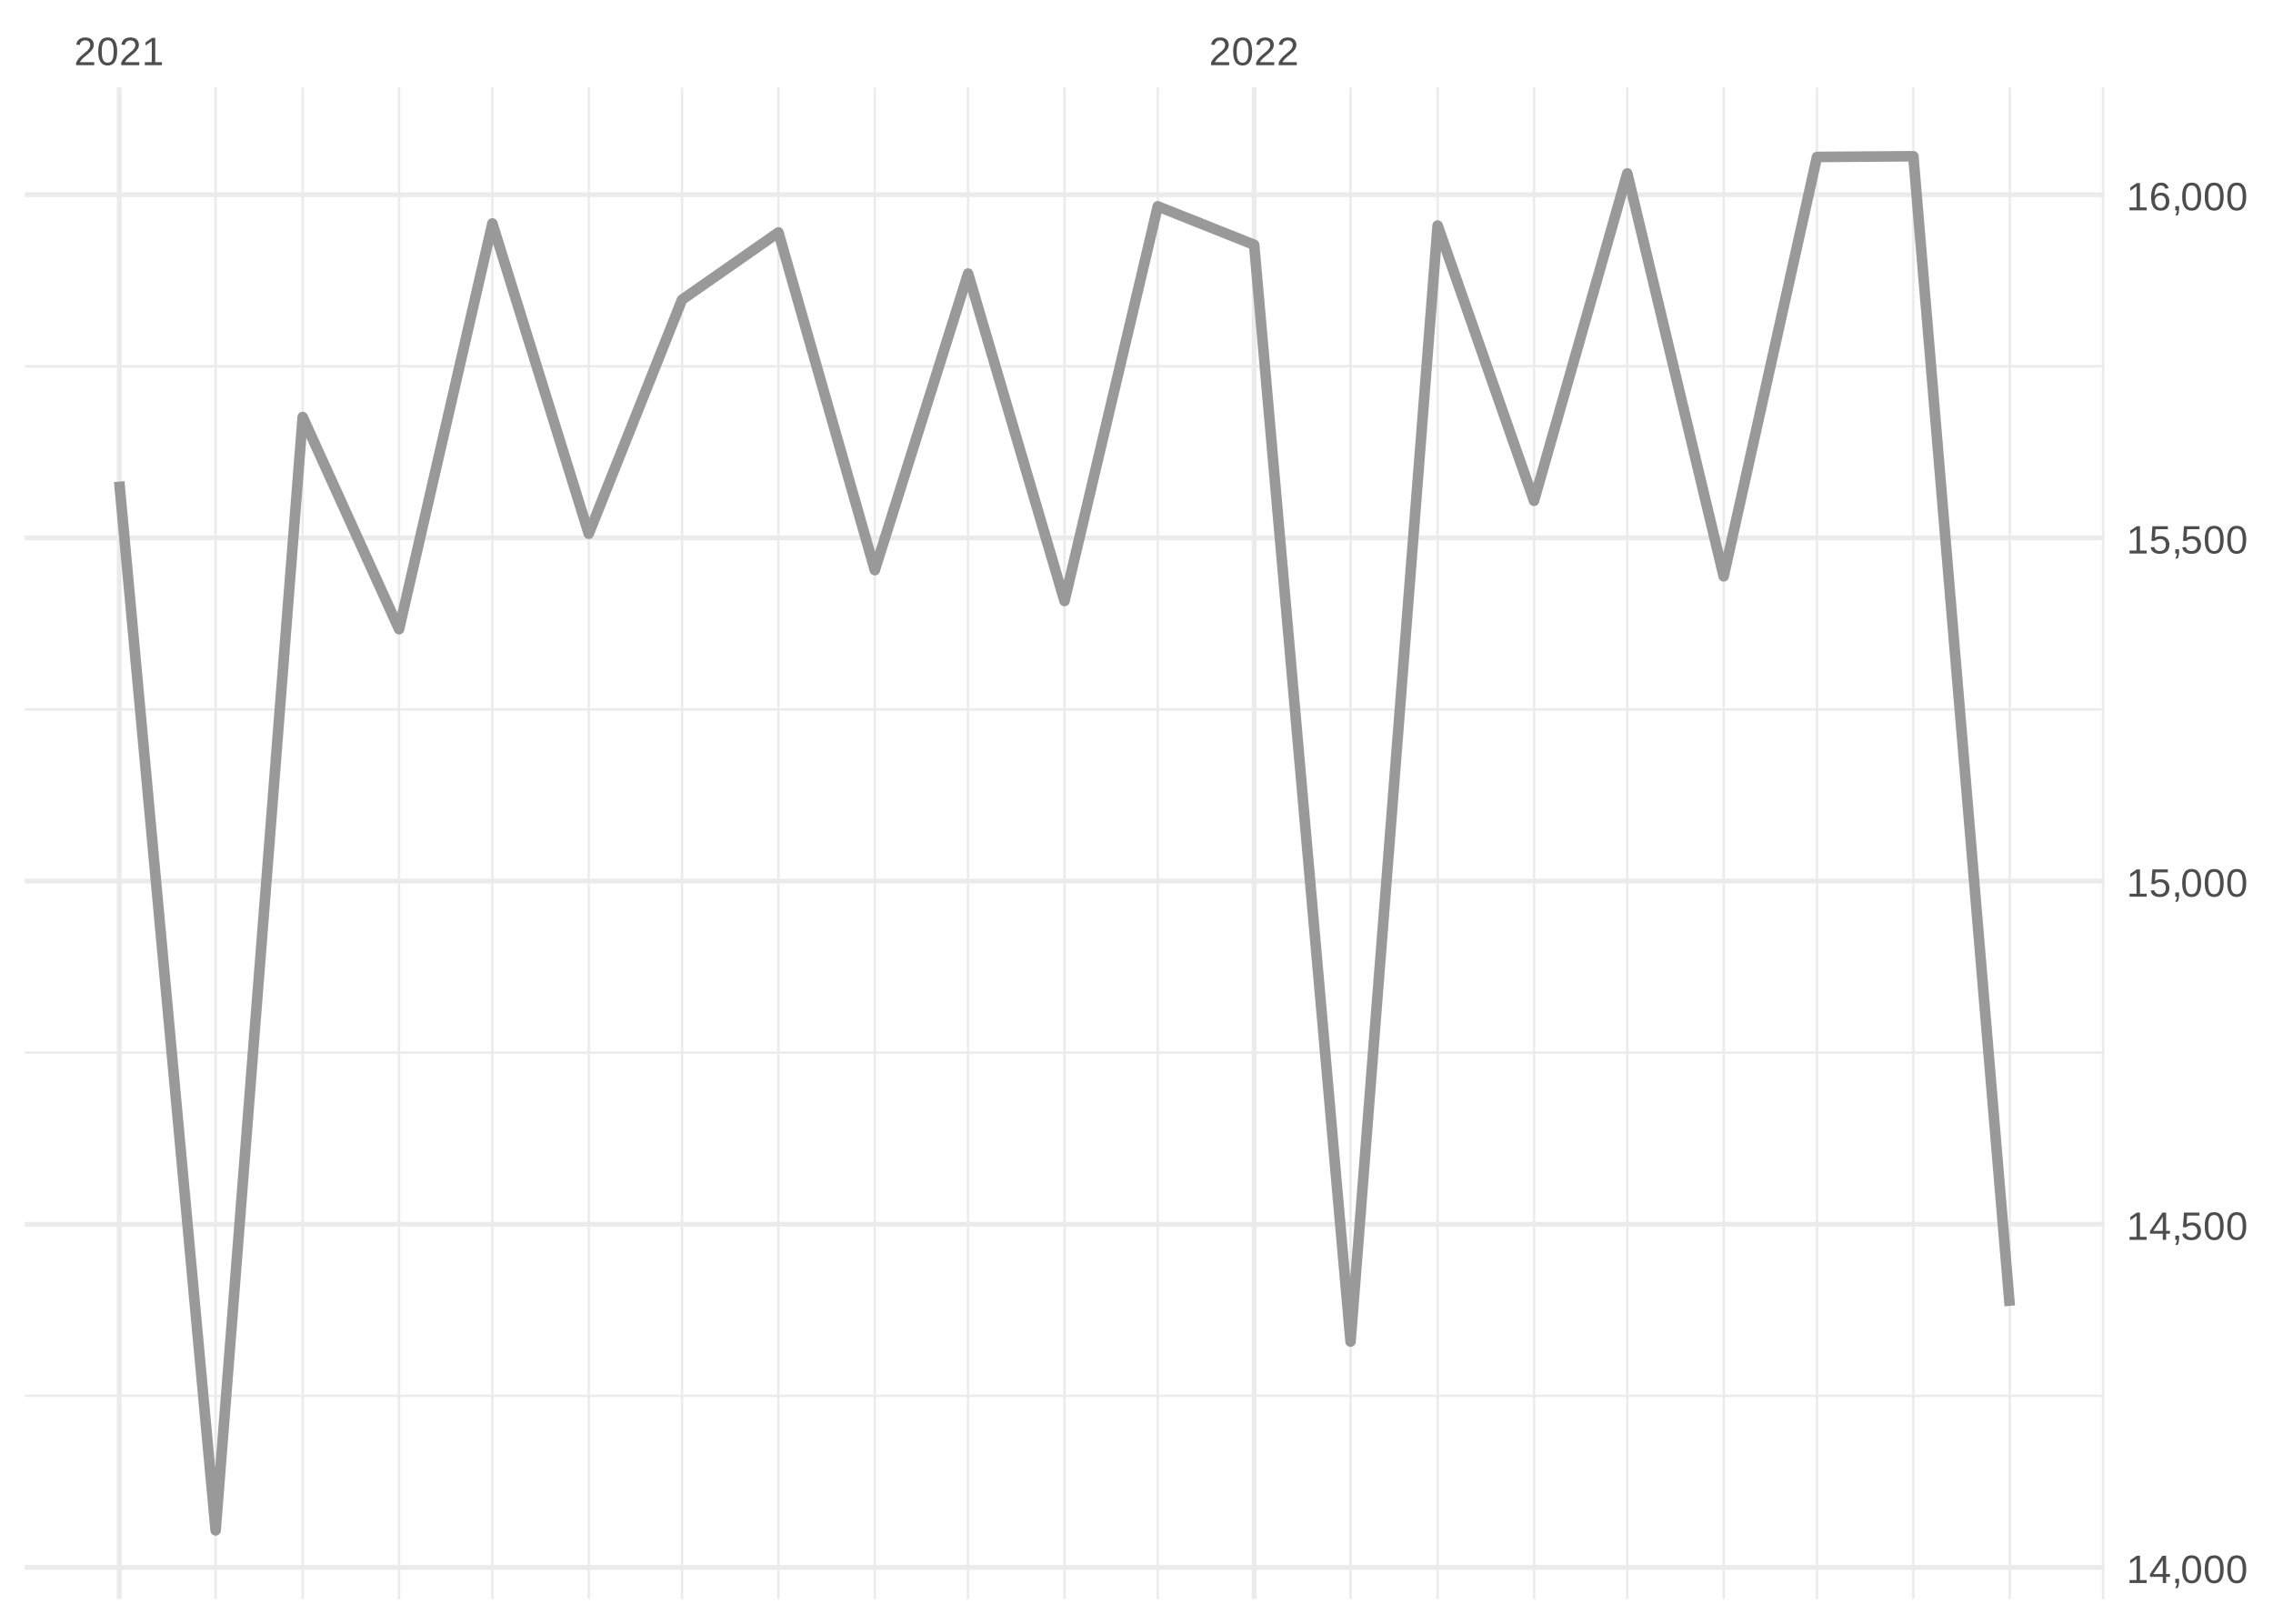
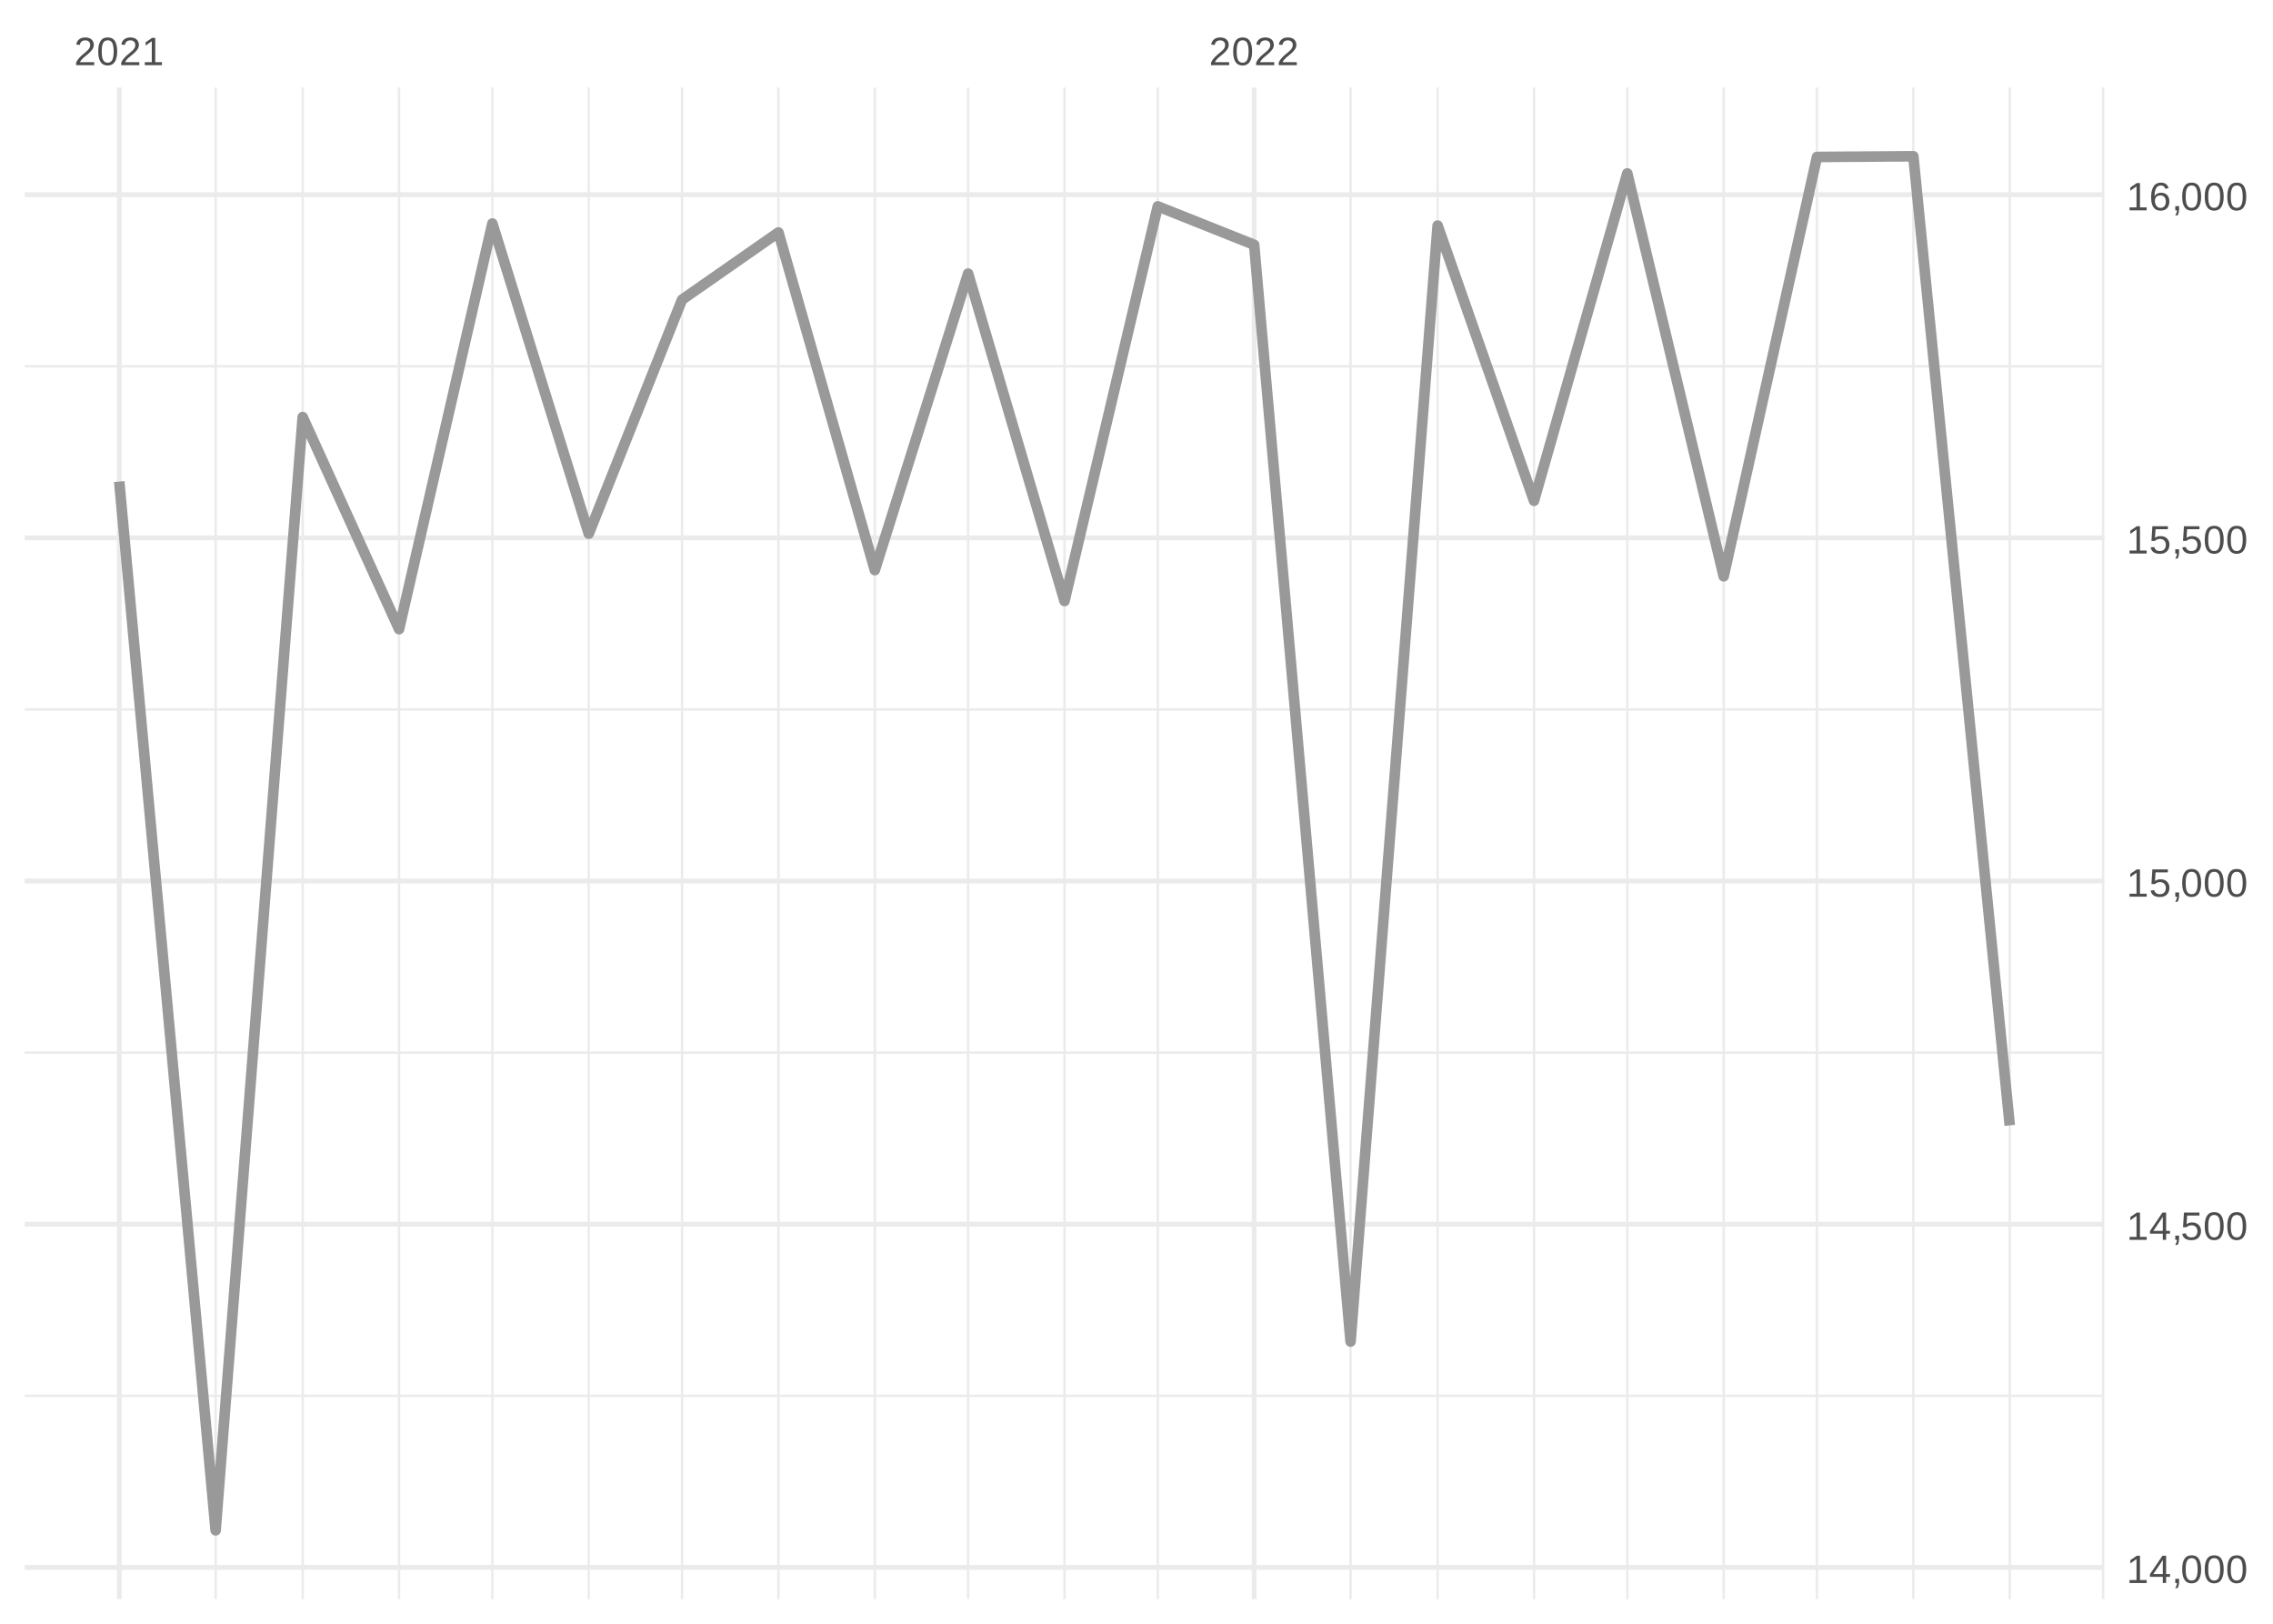
<svg xmlns="http://www.w3.org/2000/svg" xmlns:xlink="http://www.w3.org/1999/xlink" width="504pt" height="360pt" viewBox="0 0 504 360" version="1.1">
  <defs>
    <g>
      <symbol overflow="visible" id="glyph0-0">
        <path style="stroke:none;" d="M 0.297 0 L 0.297 -5.859 L 2.625 -5.859 L 2.625 0 Z M 0.578 -0.297 L 2.344 -0.297 L 2.344 -5.578 L 0.578 -5.578 Z M 0.578 -0.297 " />
      </symbol>
      <symbol overflow="visible" id="glyph0-1">
        <path style="stroke:none;" d="M 0.438 0 L 0.438 -0.547 C 0.582 -0.879 0.758 -1.172 0.969 -1.422 C 1.188 -1.68 1.41 -1.914 1.641 -2.125 C 1.867 -2.332 2.098 -2.523 2.328 -2.703 C 2.555 -2.879 2.758 -3.055 2.938 -3.234 C 3.125 -3.41 3.273 -3.598 3.391 -3.797 C 3.504 -3.992 3.562 -4.211 3.562 -4.453 C 3.562 -4.629 3.535 -4.781 3.484 -4.906 C 3.43 -5.039 3.352 -5.148 3.25 -5.234 C 3.156 -5.328 3.039 -5.395 2.906 -5.438 C 2.77 -5.477 2.617 -5.5 2.453 -5.5 C 2.297 -5.5 2.148 -5.477 2.016 -5.438 C 1.879 -5.395 1.758 -5.332 1.656 -5.25 C 1.551 -5.164 1.461 -5.055 1.391 -4.922 C 1.328 -4.797 1.285 -4.648 1.266 -4.484 L 0.484 -4.562 C 0.504 -4.781 0.562 -4.984 0.656 -5.172 C 0.75 -5.359 0.879 -5.523 1.047 -5.672 C 1.211 -5.816 1.41 -5.93 1.641 -6.016 C 1.879 -6.098 2.148 -6.141 2.453 -6.141 C 2.754 -6.141 3.02 -6.102 3.25 -6.031 C 3.488 -5.957 3.688 -5.848 3.844 -5.703 C 4.008 -5.566 4.133 -5.395 4.219 -5.188 C 4.312 -4.988 4.359 -4.754 4.359 -4.484 C 4.359 -4.273 4.32 -4.078 4.25 -3.891 C 4.176 -3.711 4.078 -3.539 3.953 -3.375 C 3.828 -3.207 3.688 -3.047 3.531 -2.891 C 3.375 -2.742 3.207 -2.594 3.031 -2.438 C 2.852 -2.289 2.676 -2.145 2.5 -2 C 2.32 -1.863 2.156 -1.723 2 -1.578 C 1.844 -1.43 1.703 -1.281 1.578 -1.125 C 1.453 -0.977 1.359 -0.82 1.297 -0.656 L 4.453 -0.656 L 4.453 0 Z M 0.438 0 " />
      </symbol>
      <symbol overflow="visible" id="glyph0-2">
        <path style="stroke:none;" d="M 4.547 -3.031 C 4.547 -2.445 4.488 -1.957 4.375 -1.562 C 4.27 -1.164 4.117 -0.844 3.922 -0.594 C 3.734 -0.352 3.508 -0.18 3.25 -0.078 C 3 0.023 2.727 0.078 2.438 0.078 C 2.145 0.078 1.867 0.023 1.609 -0.078 C 1.359 -0.18 1.141 -0.352 0.953 -0.594 C 0.766 -0.844 0.613 -1.164 0.5 -1.562 C 0.395 -1.957 0.344 -2.445 0.344 -3.031 C 0.344 -3.633 0.395 -4.133 0.5 -4.531 C 0.613 -4.938 0.766 -5.258 0.953 -5.5 C 1.141 -5.738 1.359 -5.906 1.609 -6 C 1.867 -6.094 2.156 -6.141 2.469 -6.141 C 2.75 -6.141 3.016 -6.094 3.266 -6 C 3.523 -5.906 3.75 -5.738 3.938 -5.5 C 4.125 -5.258 4.27 -4.938 4.375 -4.531 C 4.488 -4.133 4.547 -3.633 4.547 -3.031 Z M 3.766 -3.031 C 3.766 -3.508 3.734 -3.906 3.672 -4.219 C 3.617 -4.539 3.535 -4.797 3.422 -4.984 C 3.305 -5.18 3.164 -5.316 3 -5.391 C 2.844 -5.473 2.664 -5.516 2.469 -5.516 C 2.25 -5.516 2.055 -5.473 1.891 -5.391 C 1.723 -5.316 1.582 -5.18 1.469 -4.984 C 1.352 -4.797 1.266 -4.539 1.203 -4.219 C 1.148 -3.906 1.125 -3.508 1.125 -3.031 C 1.125 -2.562 1.148 -2.164 1.203 -1.844 C 1.266 -1.531 1.352 -1.273 1.469 -1.078 C 1.582 -0.891 1.719 -0.754 1.875 -0.672 C 2.039 -0.586 2.227 -0.547 2.438 -0.547 C 2.645 -0.547 2.828 -0.586 2.984 -0.672 C 3.148 -0.754 3.289 -0.891 3.406 -1.078 C 3.52 -1.273 3.609 -1.531 3.672 -1.844 C 3.734 -2.164 3.766 -2.562 3.766 -3.031 Z M 3.766 -3.031 " />
      </symbol>
      <symbol overflow="visible" id="glyph0-3">
        <path style="stroke:none;" d="M 0.672 0 L 0.672 -0.656 L 2.219 -0.656 L 2.219 -5.312 L 0.844 -4.344 L 0.844 -5.062 L 2.281 -6.047 L 2.984 -6.047 L 2.984 -0.656 L 4.469 -0.656 L 4.469 0 Z M 0.672 0 " />
      </symbol>
      <symbol overflow="visible" id="glyph0-4">
        <path style="stroke:none;" d="M 3.781 -1.375 L 3.781 0 L 3.047 0 L 3.047 -1.375 L 0.203 -1.375 L 0.203 -1.969 L 2.969 -6.047 L 3.781 -6.047 L 3.781 -1.984 L 4.641 -1.984 L 4.641 -1.375 Z M 3.047 -5.188 C 3.047 -5.164 3.035 -5.133 3.016 -5.094 C 2.992 -5.051 2.969 -5.004 2.938 -4.953 C 2.906 -4.898 2.875 -4.848 2.844 -4.797 C 2.812 -4.742 2.785 -4.703 2.766 -4.672 L 1.219 -2.391 C 1.195 -2.359 1.172 -2.32 1.141 -2.281 C 1.117 -2.25 1.094 -2.211 1.062 -2.172 C 1.039 -2.141 1.016 -2.102 0.984 -2.062 C 0.953 -2.031 0.93 -2.004 0.922 -1.984 L 3.047 -1.984 Z M 3.047 -5.188 " />
      </symbol>
      <symbol overflow="visible" id="glyph0-5">
        <path style="stroke:none;" d="M 1.656 -0.938 L 1.656 -0.219 C 1.656 -0.062 1.645 0.07 1.625 0.188 C 1.613 0.312 1.594 0.426 1.562 0.531 C 1.539 0.645 1.508 0.75 1.469 0.844 C 1.426 0.938 1.375 1.031 1.312 1.125 L 0.797 1.125 C 0.922 0.938 1.016 0.75 1.078 0.562 C 1.148 0.375 1.188 0.188 1.188 0 L 0.812 0 L 0.812 -0.938 Z M 1.656 -0.938 " />
      </symbol>
      <symbol overflow="visible" id="glyph0-6">
        <path style="stroke:none;" d="M 4.516 -1.969 C 4.516 -1.664 4.469 -1.391 4.375 -1.141 C 4.289 -0.891 4.156 -0.672 3.969 -0.484 C 3.789 -0.305 3.566 -0.164 3.297 -0.062 C 3.035 0.031 2.727 0.078 2.375 0.078 C 2.062 0.078 1.785 0.039 1.547 -0.031 C 1.305 -0.102 1.102 -0.203 0.938 -0.328 C 0.781 -0.461 0.648 -0.613 0.547 -0.781 C 0.453 -0.957 0.391 -1.148 0.359 -1.359 L 1.141 -1.438 C 1.172 -1.32 1.211 -1.211 1.266 -1.109 C 1.328 -1.004 1.406 -0.91 1.5 -0.828 C 1.602 -0.742 1.723 -0.676 1.859 -0.625 C 2.004 -0.57 2.18 -0.547 2.391 -0.547 C 2.586 -0.547 2.77 -0.578 2.938 -0.641 C 3.102 -0.703 3.242 -0.789 3.359 -0.906 C 3.473 -1.031 3.562 -1.176 3.625 -1.344 C 3.688 -1.52 3.719 -1.723 3.719 -1.953 C 3.719 -2.141 3.688 -2.312 3.625 -2.469 C 3.57 -2.625 3.488 -2.758 3.375 -2.875 C 3.258 -2.988 3.117 -3.078 2.953 -3.141 C 2.797 -3.203 2.613 -3.234 2.406 -3.234 C 2.281 -3.234 2.16 -3.219 2.047 -3.188 C 1.941 -3.164 1.844 -3.133 1.75 -3.094 C 1.656 -3.062 1.57 -3.016 1.5 -2.953 C 1.426 -2.898 1.352 -2.848 1.281 -2.797 L 0.531 -2.797 L 0.734 -6.047 L 4.172 -6.047 L 4.172 -5.391 L 1.438 -5.391 L 1.312 -3.469 C 1.457 -3.582 1.629 -3.676 1.828 -3.75 C 2.035 -3.82 2.281 -3.859 2.562 -3.859 C 2.863 -3.859 3.133 -3.812 3.375 -3.719 C 3.613 -3.633 3.816 -3.504 3.984 -3.328 C 4.16 -3.16 4.289 -2.961 4.375 -2.734 C 4.469 -2.504 4.516 -2.25 4.516 -1.969 Z M 4.516 -1.969 " />
      </symbol>
      <symbol overflow="visible" id="glyph0-7">
        <path style="stroke:none;" d="M 4.5 -1.984 C 4.5 -1.68 4.457 -1.398 4.375 -1.141 C 4.289 -0.891 4.164 -0.672 4 -0.484 C 3.844 -0.305 3.641 -0.164 3.391 -0.062 C 3.148 0.031 2.867 0.078 2.547 0.078 C 2.191 0.078 1.883 0.016 1.625 -0.109 C 1.363 -0.242 1.145 -0.438 0.969 -0.688 C 0.789 -0.945 0.66 -1.258 0.578 -1.625 C 0.492 -2 0.453 -2.422 0.453 -2.891 C 0.453 -3.422 0.5 -3.891 0.594 -4.297 C 0.695 -4.703 0.836 -5.039 1.016 -5.312 C 1.203 -5.594 1.43 -5.801 1.703 -5.938 C 1.973 -6.07 2.273 -6.141 2.609 -6.141 C 2.816 -6.141 3.008 -6.117 3.188 -6.078 C 3.375 -6.035 3.539 -5.961 3.688 -5.859 C 3.832 -5.766 3.957 -5.641 4.062 -5.484 C 4.176 -5.328 4.27 -5.133 4.344 -4.906 L 3.594 -4.781 C 3.52 -5.039 3.395 -5.227 3.219 -5.344 C 3.039 -5.457 2.836 -5.516 2.609 -5.516 C 2.391 -5.516 2.191 -5.461 2.016 -5.359 C 1.848 -5.266 1.703 -5.117 1.578 -4.922 C 1.461 -4.723 1.375 -4.473 1.312 -4.172 C 1.25 -3.867 1.219 -3.516 1.219 -3.109 C 1.352 -3.367 1.547 -3.566 1.797 -3.703 C 2.055 -3.836 2.352 -3.906 2.688 -3.906 C 2.957 -3.906 3.203 -3.859 3.422 -3.766 C 3.648 -3.68 3.844 -3.555 4 -3.391 C 4.164 -3.223 4.289 -3.02 4.375 -2.781 C 4.457 -2.539 4.5 -2.273 4.5 -1.984 Z M 3.719 -1.953 C 3.719 -2.16 3.691 -2.348 3.641 -2.516 C 3.586 -2.68 3.508 -2.82 3.406 -2.938 C 3.301 -3.062 3.172 -3.156 3.016 -3.219 C 2.867 -3.281 2.695 -3.312 2.5 -3.312 C 2.363 -3.312 2.223 -3.289 2.078 -3.25 C 1.93 -3.207 1.801 -3.141 1.688 -3.047 C 1.57 -2.953 1.477 -2.828 1.406 -2.672 C 1.332 -2.523 1.297 -2.344 1.297 -2.125 C 1.297 -1.906 1.32 -1.695 1.375 -1.5 C 1.438 -1.312 1.52 -1.145 1.625 -1 C 1.727 -0.852 1.852 -0.738 2 -0.656 C 2.156 -0.57 2.332 -0.531 2.531 -0.531 C 2.719 -0.531 2.883 -0.562 3.031 -0.625 C 3.176 -0.695 3.301 -0.789 3.406 -0.906 C 3.508 -1.031 3.586 -1.18 3.641 -1.359 C 3.691 -1.535 3.719 -1.734 3.719 -1.953 Z M 3.719 -1.953 " />
      </symbol>
    </g>
    <clipPath id="clip1">
      <path d="M 5.48 309 L 466.59 309 L 466.59 310 L 5.48 310 Z M 5.48 309 " />
    </clipPath>
    <clipPath id="clip2">
      <path d="M 5.48 233 L 466.59 233 L 466.59 234 L 5.48 234 Z M 5.48 233 " />
    </clipPath>
    <clipPath id="clip3">
      <path d="M 5.48 157 L 466.59 157 L 466.59 158 L 5.48 158 Z M 5.48 157 " />
    </clipPath>
    <clipPath id="clip4">
      <path d="M 5.48 80 L 466.59 80 L 466.59 82 L 5.48 82 Z M 5.48 80 " />
    </clipPath>
    <clipPath id="clip5">
      <path d="M 47 19.41 L 49 19.41 L 49 354.52 L 47 354.52 Z M 47 19.41 " />
    </clipPath>
    <clipPath id="clip6">
      <path d="M 66 19.41 L 68 19.41 L 68 354.52 L 66 354.52 Z M 66 19.41 " />
    </clipPath>
    <clipPath id="clip7">
      <path d="M 88 19.41 L 89 19.41 L 89 354.52 L 88 354.52 Z M 88 19.41 " />
    </clipPath>
    <clipPath id="clip8">
      <path d="M 108 19.41 L 110 19.41 L 110 354.52 L 108 354.52 Z M 108 19.41 " />
    </clipPath>
    <clipPath id="clip9">
      <path d="M 130 19.41 L 131 19.41 L 131 354.52 L 130 354.52 Z M 130 19.41 " />
    </clipPath>
    <clipPath id="clip10">
      <path d="M 150 19.41 L 152 19.41 L 152 354.52 L 150 354.52 Z M 150 19.41 " />
    </clipPath>
    <clipPath id="clip11">
      <path d="M 172 19.41 L 173 19.41 L 173 354.52 L 172 354.52 Z M 172 19.41 " />
    </clipPath>
    <clipPath id="clip12">
      <path d="M 193 19.41 L 195 19.41 L 195 354.52 L 193 354.52 Z M 193 19.41 " />
    </clipPath>
    <clipPath id="clip13">
      <path d="M 214 19.41 L 215 19.41 L 215 354.52 L 214 354.52 Z M 214 19.41 " />
    </clipPath>
    <clipPath id="clip14">
      <path d="M 235 19.41 L 237 19.41 L 237 354.52 L 235 354.52 Z M 235 19.41 " />
    </clipPath>
    <clipPath id="clip15">
      <path d="M 256 19.41 L 257 19.41 L 257 354.52 L 256 354.52 Z M 256 19.41 " />
    </clipPath>
    <clipPath id="clip16">
      <path d="M 299 19.41 L 300 19.41 L 300 354.52 L 299 354.52 Z M 299 19.41 " />
    </clipPath>
    <clipPath id="clip17">
      <path d="M 318 19.41 L 320 19.41 L 320 354.52 L 318 354.52 Z M 318 19.41 " />
    </clipPath>
    <clipPath id="clip18">
      <path d="M 339 19.41 L 341 19.41 L 341 354.52 L 339 354.52 Z M 339 19.41 " />
    </clipPath>
    <clipPath id="clip19">
      <path d="M 360 19.41 L 362 19.41 L 362 354.52 L 360 354.52 Z M 360 19.41 " />
    </clipPath>
    <clipPath id="clip20">
      <path d="M 381 19.41 L 383 19.41 L 383 354.52 L 381 354.52 Z M 381 19.41 " />
    </clipPath>
    <clipPath id="clip21">
      <path d="M 402 19.41 L 404 19.41 L 404 354.52 L 402 354.52 Z M 402 19.41 " />
    </clipPath>
    <clipPath id="clip22">
      <path d="M 423 19.41 L 425 19.41 L 425 354.52 L 423 354.52 Z M 423 19.41 " />
    </clipPath>
    <clipPath id="clip23">
      <path d="M 445 19.41 L 446 19.41 L 446 354.52 L 445 354.52 Z M 445 19.41 " />
    </clipPath>
    <clipPath id="clip24">
      <path d="M 466 19.41 L 466.59 19.41 L 466.59 354.52 L 466 354.52 Z M 466 19.41 " />
    </clipPath>
    <clipPath id="clip25">
      <path d="M 5.48 346 L 466.59 346 L 466.59 349 L 5.48 349 Z M 5.48 346 " />
    </clipPath>
    <clipPath id="clip26">
      <path d="M 5.48 270 L 466.59 270 L 466.59 272 L 5.48 272 Z M 5.48 270 " />
    </clipPath>
    <clipPath id="clip27">
      <path d="M 5.48 194 L 466.59 194 L 466.59 196 L 5.48 196 Z M 5.48 194 " />
    </clipPath>
    <clipPath id="clip28">
      <path d="M 5.48 118 L 466.59 118 L 466.59 120 L 5.48 120 Z M 5.48 118 " />
    </clipPath>
    <clipPath id="clip29">
      <path d="M 5.48 42 L 466.59 42 L 466.59 44 L 5.48 44 Z M 5.48 42 " />
    </clipPath>
    <clipPath id="clip30">
      <path d="M 25 19.41 L 27 19.41 L 27 354.52 L 25 354.52 Z M 25 19.41 " />
    </clipPath>
    <clipPath id="clip31">
      <path d="M 277 19.41 L 279 19.41 L 279 354.52 L 277 354.52 Z M 277 19.41 " />
    </clipPath>
  </defs>
  <g id="surface26">
    <rect x="0" y="0" width="504" height="360" style="fill:rgb(100%,100%,100%);fill-opacity:1;stroke:none;" />
    <g clip-path="url(#clip1)" clip-rule="nonzero">
      <path style="fill:none;stroke-width:0.533;stroke-linecap:butt;stroke-linejoin:round;stroke:rgb(92.157%,92.157%,92.157%);stroke-opacity:1;stroke-miterlimit:10;" d="M 5.48 309.465 L 466.59 309.465 " />
    </g>
    <g clip-path="url(#clip2)" clip-rule="nonzero">
      <path style="fill:none;stroke-width:0.533;stroke-linecap:butt;stroke-linejoin:round;stroke:rgb(92.157%,92.157%,92.157%);stroke-opacity:1;stroke-miterlimit:10;" d="M 5.48 233.379 L 466.59 233.379 " />
    </g>
    <g clip-path="url(#clip3)" clip-rule="nonzero">
      <path style="fill:none;stroke-width:0.533;stroke-linecap:butt;stroke-linejoin:round;stroke:rgb(92.157%,92.157%,92.157%);stroke-opacity:1;stroke-miterlimit:10;" d="M 5.48 157.293 L 466.59 157.293 " />
    </g>
    <g clip-path="url(#clip4)" clip-rule="nonzero">
      <path style="fill:none;stroke-width:0.533;stroke-linecap:butt;stroke-linejoin:round;stroke:rgb(92.157%,92.157%,92.157%);stroke-opacity:1;stroke-miterlimit:10;" d="M 5.48 81.207 L 466.59 81.207 " />
    </g>
    <g clip-path="url(#clip5)" clip-rule="nonzero">
      <path style="fill:none;stroke-width:0.533;stroke-linecap:butt;stroke-linejoin:round;stroke:rgb(92.157%,92.157%,92.157%);stroke-opacity:1;stroke-miterlimit:10;" d="M 47.812 354.52 L 47.812 19.41 " />
    </g>
    <g clip-path="url(#clip6)" clip-rule="nonzero">
      <path style="fill:none;stroke-width:0.533;stroke-linecap:butt;stroke-linejoin:round;stroke:rgb(92.157%,92.157%,92.157%);stroke-opacity:1;stroke-miterlimit:10;" d="M 67.117 354.52 L 67.117 19.41 " />
    </g>
    <g clip-path="url(#clip7)" clip-rule="nonzero">
      <path style="fill:none;stroke-width:0.533;stroke-linecap:butt;stroke-linejoin:round;stroke:rgb(92.157%,92.157%,92.157%);stroke-opacity:1;stroke-miterlimit:10;" d="M 88.488 354.52 L 88.488 19.41 " />
    </g>
    <g clip-path="url(#clip8)" clip-rule="nonzero">
      <path style="fill:none;stroke-width:0.533;stroke-linecap:butt;stroke-linejoin:round;stroke:rgb(92.157%,92.157%,92.157%);stroke-opacity:1;stroke-miterlimit:10;" d="M 109.176 354.52 L 109.176 19.41 " />
    </g>
    <g clip-path="url(#clip9)" clip-rule="nonzero">
      <path style="fill:none;stroke-width:0.533;stroke-linecap:butt;stroke-linejoin:round;stroke:rgb(92.157%,92.157%,92.157%);stroke-opacity:1;stroke-miterlimit:10;" d="M 130.547 354.52 L 130.547 19.41 " />
    </g>
    <g clip-path="url(#clip10)" clip-rule="nonzero">
      <path style="fill:none;stroke-width:0.533;stroke-linecap:butt;stroke-linejoin:round;stroke:rgb(92.157%,92.157%,92.157%);stroke-opacity:1;stroke-miterlimit:10;" d="M 151.23 354.52 L 151.23 19.41 " />
    </g>
    <g clip-path="url(#clip11)" clip-rule="nonzero">
      <path style="fill:none;stroke-width:0.533;stroke-linecap:butt;stroke-linejoin:round;stroke:rgb(92.157%,92.157%,92.157%);stroke-opacity:1;stroke-miterlimit:10;" d="M 172.605 354.52 L 172.605 19.41 " />
    </g>
    <g clip-path="url(#clip12)" clip-rule="nonzero">
      <path style="fill:none;stroke-width:0.533;stroke-linecap:butt;stroke-linejoin:round;stroke:rgb(92.157%,92.157%,92.157%);stroke-opacity:1;stroke-miterlimit:10;" d="M 193.977 354.52 L 193.977 19.41 " />
    </g>
    <g clip-path="url(#clip13)" clip-rule="nonzero">
      <path style="fill:none;stroke-width:0.533;stroke-linecap:butt;stroke-linejoin:round;stroke:rgb(92.157%,92.157%,92.157%);stroke-opacity:1;stroke-miterlimit:10;" d="M 214.66 354.52 L 214.66 19.41 " />
    </g>
    <g clip-path="url(#clip14)" clip-rule="nonzero">
      <path style="fill:none;stroke-width:0.533;stroke-linecap:butt;stroke-linejoin:round;stroke:rgb(92.157%,92.157%,92.157%);stroke-opacity:1;stroke-miterlimit:10;" d="M 236.035 354.52 L 236.035 19.41 " />
    </g>
    <g clip-path="url(#clip15)" clip-rule="nonzero">
      <path style="fill:none;stroke-width:0.533;stroke-linecap:butt;stroke-linejoin:round;stroke:rgb(92.157%,92.157%,92.157%);stroke-opacity:1;stroke-miterlimit:10;" d="M 256.719 354.52 L 256.719 19.41 " />
    </g>
    <g clip-path="url(#clip16)" clip-rule="nonzero">
      <path style="fill:none;stroke-width:0.533;stroke-linecap:butt;stroke-linejoin:round;stroke:rgb(92.157%,92.157%,92.157%);stroke-opacity:1;stroke-miterlimit:10;" d="M 299.465 354.52 L 299.465 19.41 " />
    </g>
    <g clip-path="url(#clip17)" clip-rule="nonzero">
      <path style="fill:none;stroke-width:0.533;stroke-linecap:butt;stroke-linejoin:round;stroke:rgb(92.157%,92.157%,92.157%);stroke-opacity:1;stroke-miterlimit:10;" d="M 318.77 354.52 L 318.77 19.41 " />
    </g>
    <g clip-path="url(#clip18)" clip-rule="nonzero">
      <path style="fill:none;stroke-width:0.533;stroke-linecap:butt;stroke-linejoin:round;stroke:rgb(92.157%,92.157%,92.157%);stroke-opacity:1;stroke-miterlimit:10;" d="M 340.141 354.52 L 340.141 19.41 " />
    </g>
    <g clip-path="url(#clip19)" clip-rule="nonzero">
      <path style="fill:none;stroke-width:0.533;stroke-linecap:butt;stroke-linejoin:round;stroke:rgb(92.157%,92.157%,92.157%);stroke-opacity:1;stroke-miterlimit:10;" d="M 360.824 354.52 L 360.824 19.41 " />
    </g>
    <g clip-path="url(#clip20)" clip-rule="nonzero">
      <path style="fill:none;stroke-width:0.533;stroke-linecap:butt;stroke-linejoin:round;stroke:rgb(92.157%,92.157%,92.157%);stroke-opacity:1;stroke-miterlimit:10;" d="M 382.199 354.52 L 382.199 19.41 " />
    </g>
    <g clip-path="url(#clip21)" clip-rule="nonzero">
      <path style="fill:none;stroke-width:0.533;stroke-linecap:butt;stroke-linejoin:round;stroke:rgb(92.157%,92.157%,92.157%);stroke-opacity:1;stroke-miterlimit:10;" d="M 402.883 354.52 L 402.883 19.41 " />
    </g>
    <g clip-path="url(#clip22)" clip-rule="nonzero">
      <path style="fill:none;stroke-width:0.533;stroke-linecap:butt;stroke-linejoin:round;stroke:rgb(92.157%,92.157%,92.157%);stroke-opacity:1;stroke-miterlimit:10;" d="M 424.258 354.52 L 424.258 19.41 " />
    </g>
    <g clip-path="url(#clip23)" clip-rule="nonzero">
      <path style="fill:none;stroke-width:0.533;stroke-linecap:butt;stroke-linejoin:round;stroke:rgb(92.157%,92.157%,92.157%);stroke-opacity:1;stroke-miterlimit:10;" d="M 445.629 354.52 L 445.629 19.41 " />
    </g>
    <g clip-path="url(#clip24)" clip-rule="nonzero">
      <path style="fill:none;stroke-width:0.533;stroke-linecap:butt;stroke-linejoin:round;stroke:rgb(92.157%,92.157%,92.157%);stroke-opacity:1;stroke-miterlimit:10;" d="M 466.312 354.52 L 466.312 19.41 " />
    </g>
    <g clip-path="url(#clip25)" clip-rule="nonzero">
      <path style="fill:none;stroke-width:1.067;stroke-linecap:butt;stroke-linejoin:round;stroke:rgb(92.157%,92.157%,92.157%);stroke-opacity:1;stroke-miterlimit:10;" d="M 5.48 347.504 L 466.59 347.504 " />
    </g>
    <g clip-path="url(#clip26)" clip-rule="nonzero">
      <path style="fill:none;stroke-width:1.067;stroke-linecap:butt;stroke-linejoin:round;stroke:rgb(92.157%,92.157%,92.157%);stroke-opacity:1;stroke-miterlimit:10;" d="M 5.48 271.422 L 466.59 271.422 " />
    </g>
    <g clip-path="url(#clip27)" clip-rule="nonzero">
      <path style="fill:none;stroke-width:1.067;stroke-linecap:butt;stroke-linejoin:round;stroke:rgb(92.157%,92.157%,92.157%);stroke-opacity:1;stroke-miterlimit:10;" d="M 5.48 195.336 L 466.59 195.336 " />
    </g>
    <g clip-path="url(#clip28)" clip-rule="nonzero">
      <path style="fill:none;stroke-width:1.067;stroke-linecap:butt;stroke-linejoin:round;stroke:rgb(92.157%,92.157%,92.157%);stroke-opacity:1;stroke-miterlimit:10;" d="M 5.48 119.25 L 466.59 119.25 " />
    </g>
    <g clip-path="url(#clip29)" clip-rule="nonzero">
      <path style="fill:none;stroke-width:1.067;stroke-linecap:butt;stroke-linejoin:round;stroke:rgb(92.157%,92.157%,92.157%);stroke-opacity:1;stroke-miterlimit:10;" d="M 5.48 43.164 L 466.59 43.164 " />
    </g>
    <g clip-path="url(#clip30)" clip-rule="nonzero">
      <path style="fill:none;stroke-width:1.067;stroke-linecap:butt;stroke-linejoin:round;stroke:rgb(92.157%,92.157%,92.157%);stroke-opacity:1;stroke-miterlimit:10;" d="M 26.438 354.52 L 26.438 19.41 " />
    </g>
    <g clip-path="url(#clip31)" clip-rule="nonzero">
      <path style="fill:none;stroke-width:1.067;stroke-linecap:butt;stroke-linejoin:round;stroke:rgb(92.157%,92.157%,92.157%);stroke-opacity:1;stroke-miterlimit:10;" d="M 278.09 354.52 L 278.09 19.41 " />
    </g>
-     <path style="fill:none;stroke-width:2.347;stroke-linecap:butt;stroke-linejoin:round;stroke:rgb(60%,60%,60%);stroke-opacity:1;stroke-miterlimit:10;" d="M 26.438 106.773 L 47.812 339.289 L 67.117 92.469 L 88.488 139.488 L 109.176 49.555 L 130.547 118.336 L 151.23 66.445 L 172.605 51.535 L 193.977 126.402 L 214.66 60.664 L 236.035 133.25 L 256.719 45.75 L 278.09 54.273 L 299.465 297.441 L 318.77 50.012 L 340.141 111.031 L 360.824 38.449 L 382.199 127.77 L 402.883 34.797 L 424.258 34.645 L 445.629 289.527 " />
+     <path style="fill:none;stroke-width:2.347;stroke-linecap:butt;stroke-linejoin:round;stroke:rgb(60%,60%,60%);stroke-opacity:1;stroke-miterlimit:10;" d="M 26.438 106.773 L 47.812 339.289 L 67.117 92.469 L 88.488 139.488 L 109.176 49.555 L 130.547 118.336 L 151.23 66.445 L 172.605 51.535 L 193.977 126.402 L 214.66 60.664 L 236.035 133.25 L 256.719 45.75 L 278.09 54.273 L 299.465 297.441 L 318.77 50.012 L 340.141 111.031 L 360.824 38.449 L 382.199 127.77 L 402.883 34.797 L 424.258 34.645 L 445.629 249.508 " />
    <g style="fill:rgb(30.196%,30.196%,30.196%);fill-opacity:1;">
      <use xlink:href="#glyph0-1" x="16.438" y="14.446" />
      <use xlink:href="#glyph0-2" x="21.438" y="14.446" />
      <use xlink:href="#glyph0-1" x="26.438" y="14.446" />
      <use xlink:href="#glyph0-3" x="31.438" y="14.446" />
    </g>
    <g style="fill:rgb(30.196%,30.196%,30.196%);fill-opacity:1;">
      <use xlink:href="#glyph0-1" x="268.09" y="14.446" />
      <use xlink:href="#glyph0-2" x="273.09" y="14.446" />
      <use xlink:href="#glyph0-1" x="278.09" y="14.446" />
      <use xlink:href="#glyph0-1" x="283.09" y="14.446" />
    </g>
    <g style="fill:rgb(30.196%,30.196%,30.196%);fill-opacity:1;">
      <use xlink:href="#glyph0-3" x="471.52" y="350.97" />
      <use xlink:href="#glyph0-4" x="476.52" y="350.97" />
      <use xlink:href="#glyph0-5" x="481.52" y="350.97" />
      <use xlink:href="#glyph0-2" x="483.52" y="350.97" />
      <use xlink:href="#glyph0-2" x="488.52" y="350.97" />
      <use xlink:href="#glyph0-2" x="493.52" y="350.97" />
    </g>
    <g style="fill:rgb(30.196%,30.196%,30.196%);fill-opacity:1;">
      <use xlink:href="#glyph0-3" x="471.52" y="274.888" />
      <use xlink:href="#glyph0-4" x="476.52" y="274.888" />
      <use xlink:href="#glyph0-5" x="481.52" y="274.888" />
      <use xlink:href="#glyph0-6" x="483.52" y="274.888" />
      <use xlink:href="#glyph0-2" x="488.52" y="274.888" />
      <use xlink:href="#glyph0-2" x="493.52" y="274.888" />
    </g>
    <g style="fill:rgb(30.196%,30.196%,30.196%);fill-opacity:1;">
      <use xlink:href="#glyph0-3" x="471.52" y="198.802" />
      <use xlink:href="#glyph0-6" x="476.52" y="198.802" />
      <use xlink:href="#glyph0-5" x="481.52" y="198.802" />
      <use xlink:href="#glyph0-2" x="483.52" y="198.802" />
      <use xlink:href="#glyph0-2" x="488.52" y="198.802" />
      <use xlink:href="#glyph0-2" x="493.52" y="198.802" />
    </g>
    <g style="fill:rgb(30.196%,30.196%,30.196%);fill-opacity:1;">
      <use xlink:href="#glyph0-3" x="471.52" y="122.716" />
      <use xlink:href="#glyph0-6" x="476.52" y="122.716" />
      <use xlink:href="#glyph0-5" x="481.52" y="122.716" />
      <use xlink:href="#glyph0-6" x="483.52" y="122.716" />
      <use xlink:href="#glyph0-2" x="488.52" y="122.716" />
      <use xlink:href="#glyph0-2" x="493.52" y="122.716" />
    </g>
    <g style="fill:rgb(30.196%,30.196%,30.196%);fill-opacity:1;">
      <use xlink:href="#glyph0-3" x="471.52" y="46.63" />
      <use xlink:href="#glyph0-7" x="476.52" y="46.63" />
      <use xlink:href="#glyph0-5" x="481.52" y="46.63" />
      <use xlink:href="#glyph0-2" x="483.52" y="46.63" />
      <use xlink:href="#glyph0-2" x="488.52" y="46.63" />
      <use xlink:href="#glyph0-2" x="493.52" y="46.63" />
    </g>
  </g>
</svg>
